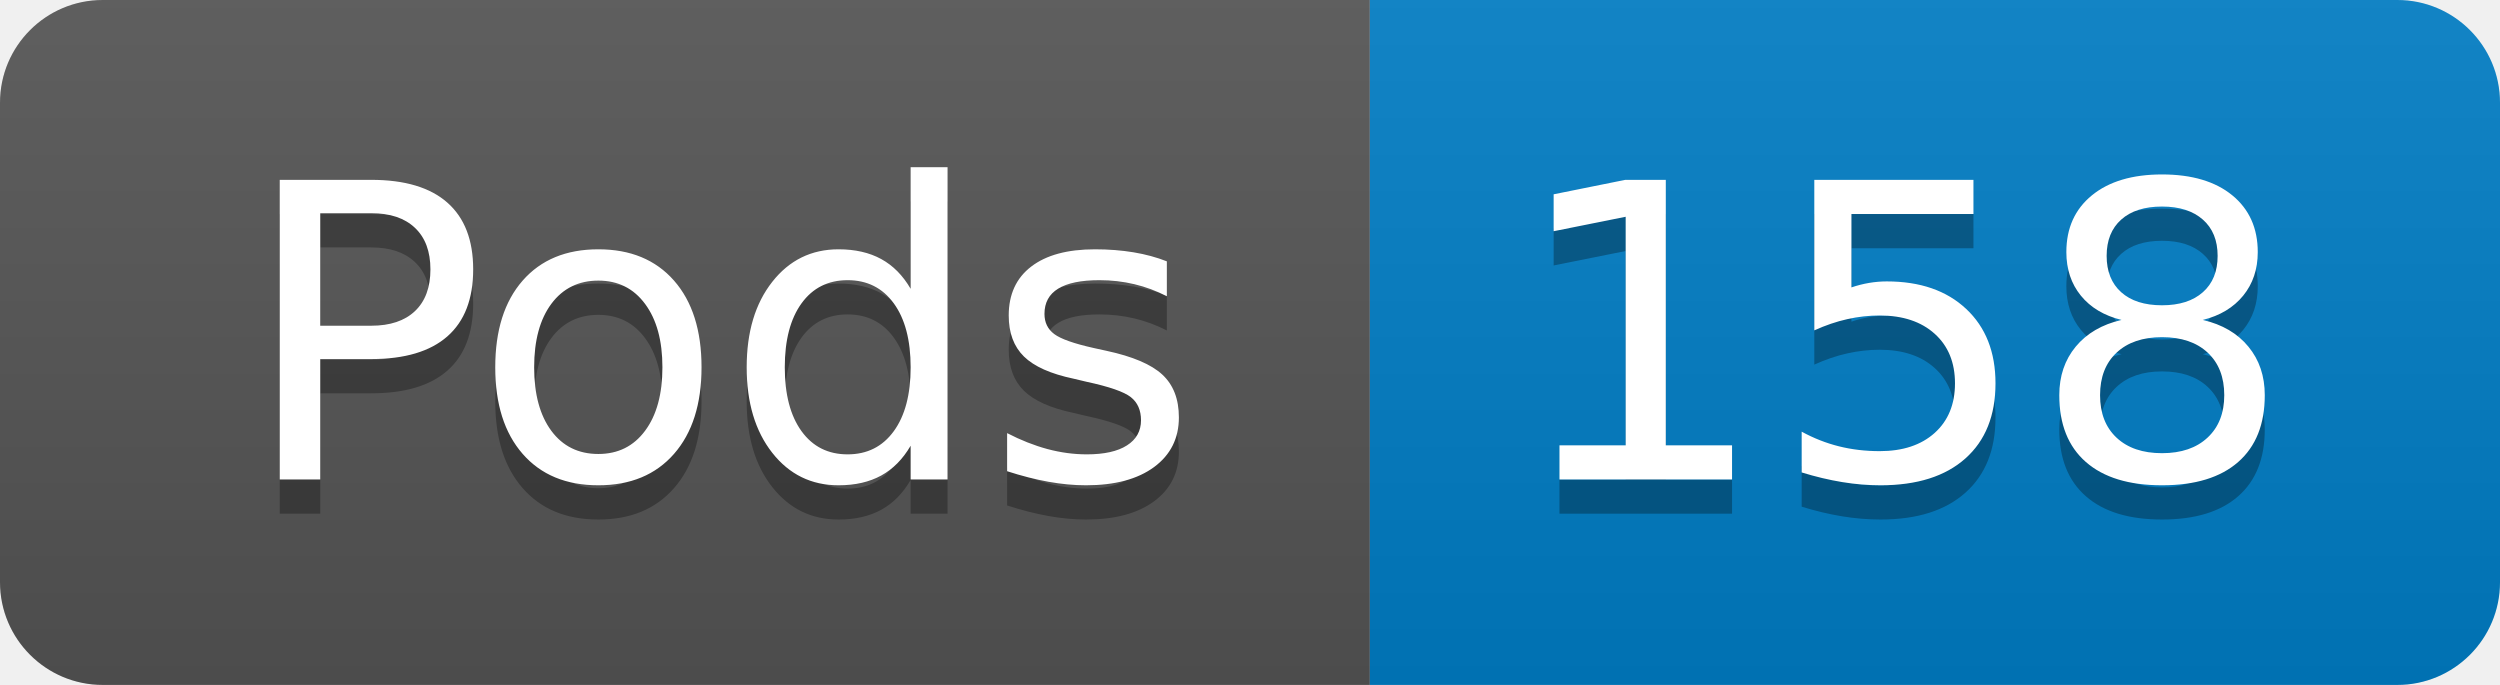
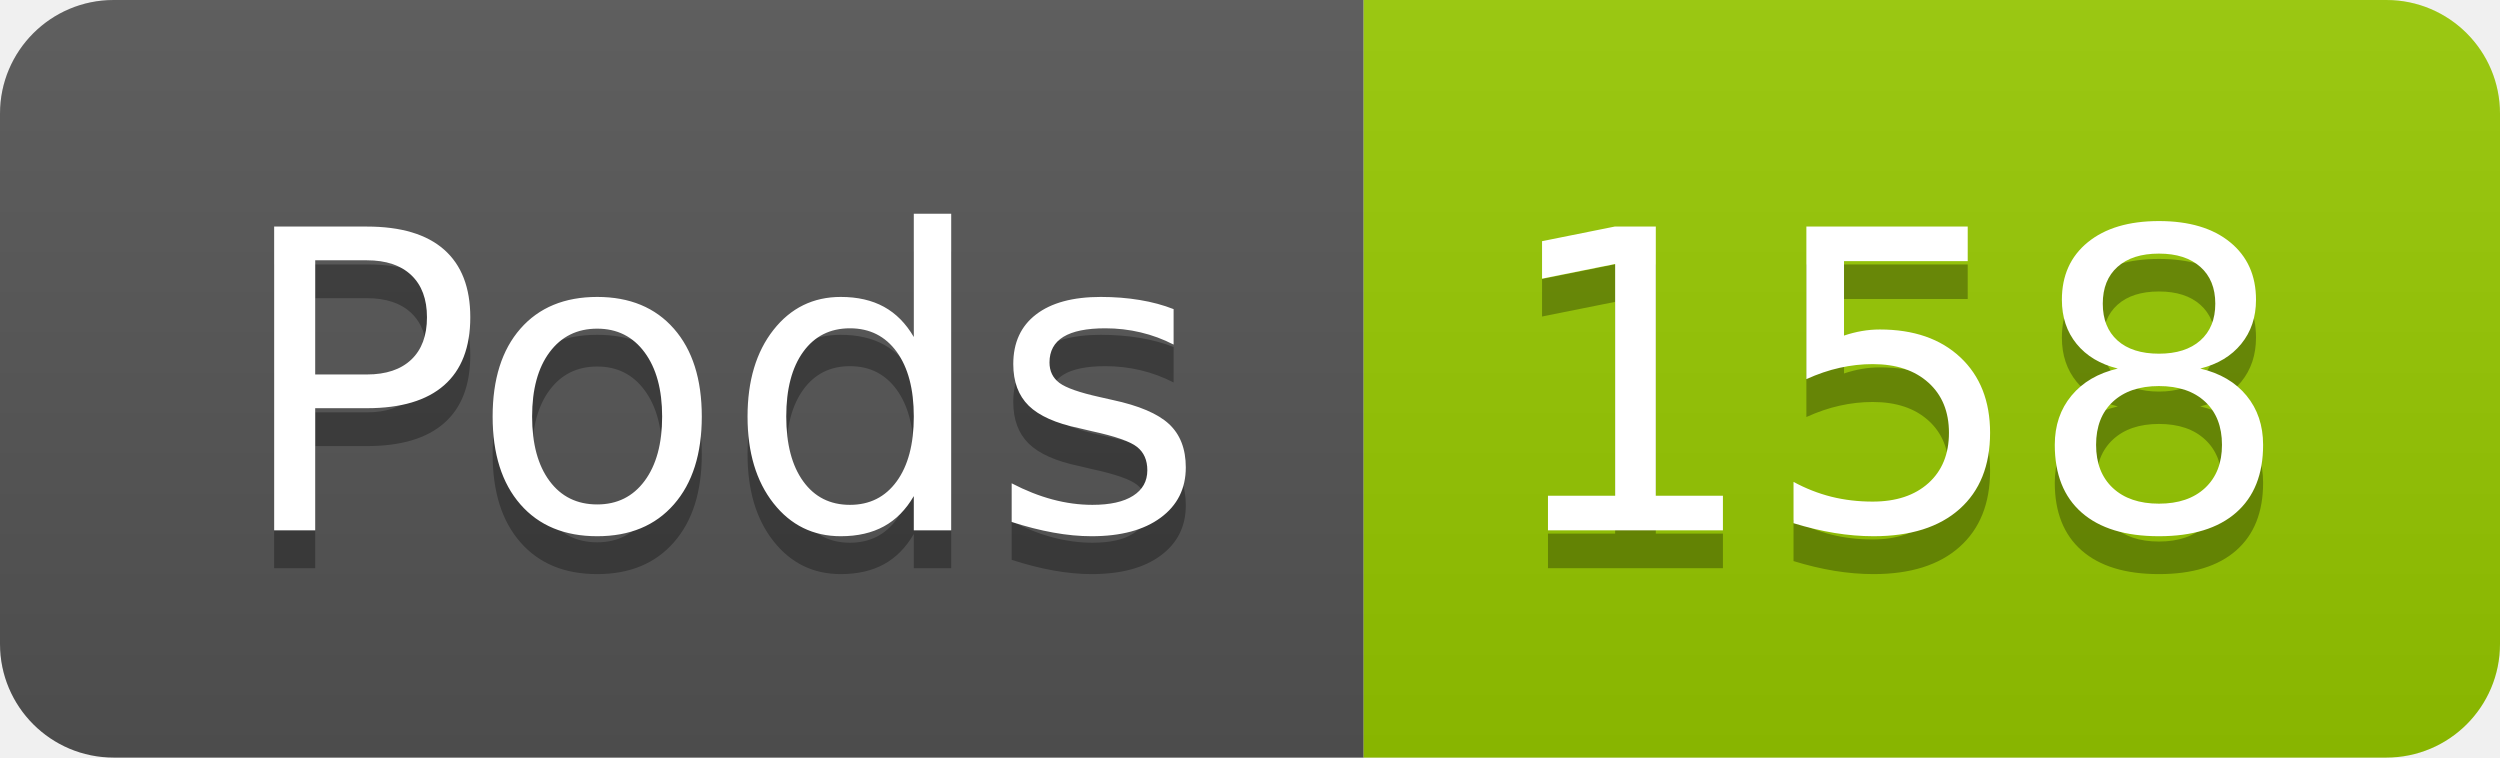
- <svg xmlns="http://www.w3.org/2000/svg" width="73" height="20" role="img" aria-label="Pods: 158">
+ <svg xmlns="http://www.w3.org/2000/svg" width="66" height="20" role="img" aria-label="Pods: 158">
  <linearGradient id="s" x2="0" y2="100%">
    <stop offset="0" stop-color="#bbb" stop-opacity=".1" />
    <stop offset="1" stop-opacity=".1" />
  </linearGradient>
  <clipPath id="r">
-     <rect width="73" height="20" rx="3" fill="#fff" />
+     <rect width="66" height="20" rx="3" fill="#fff" />
  </clipPath>
  <g clip-path="url(#r)">
-     <rect width="40" height="20" fill="#555" />
-     <rect x="40" width="33" height="20" fill="#007ec6" />
-     <rect width="73" height="20" fill="url(#s)" />
+     <rect width="36" height="20" fill="#555" />
+     <rect x="36" width="30" height="20" fill="#97ca00" />
+     <rect width="66" height="20" fill="url(#s)" />
  </g>
-   <g fill="#fff" text-anchor="middle" font-family="Verdana,Geneva,DejaVu Sans,sans-serif" text-rendering="geometricPrecision" font-size="120">
-     <text aria-hidden="true" x="210" y="150" fill="#010101" fill-opacity=".3" transform="scale(.1)" textLength="294">Pods</text>
-     <text x="210" y="140" transform="scale(.1)" fill="#fff" textLength="294">Pods</text>
-     <text aria-hidden="true" x="555" y="150" fill="#010101" fill-opacity=".3" transform="scale(.1)" textLength="228">158</text>
-     <text x="555" y="140" transform="scale(.1)" fill="#fff" textLength="228">158</text>
+   <g fill="#fff" text-anchor="middle" font-family="Verdana,Geneva,DejaVu Sans,sans-serif" text-rendering="geometricPrecision" font-size="110">
+     <text aria-hidden="true" x="190" y="150" fill="#010101" fill-opacity=".3" transform="scale(.1)" textLength="256">Pods</text>
+     <text x="190" y="140" transform="scale(.1)" fill="#fff" textLength="256">Pods</text>
+     <text aria-hidden="true" x="500" y="150" fill="#010101" fill-opacity=".3" transform="scale(.1)" textLength="200">158</text>
+     <text x="500" y="140" transform="scale(.1)" fill="#fff" textLength="200">158</text>
  </g>
</svg>
